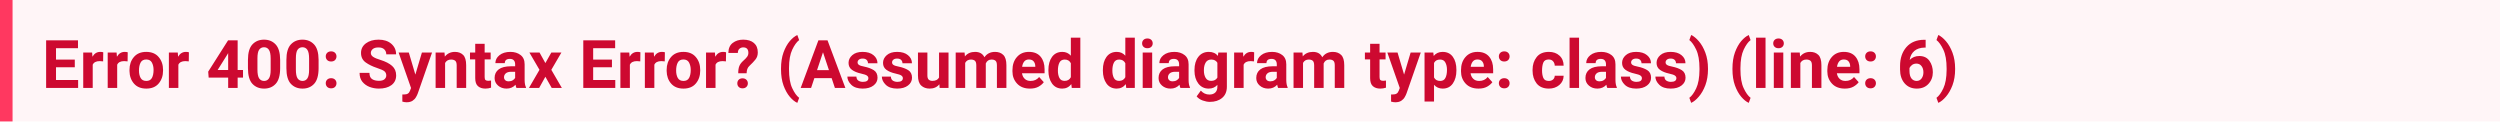
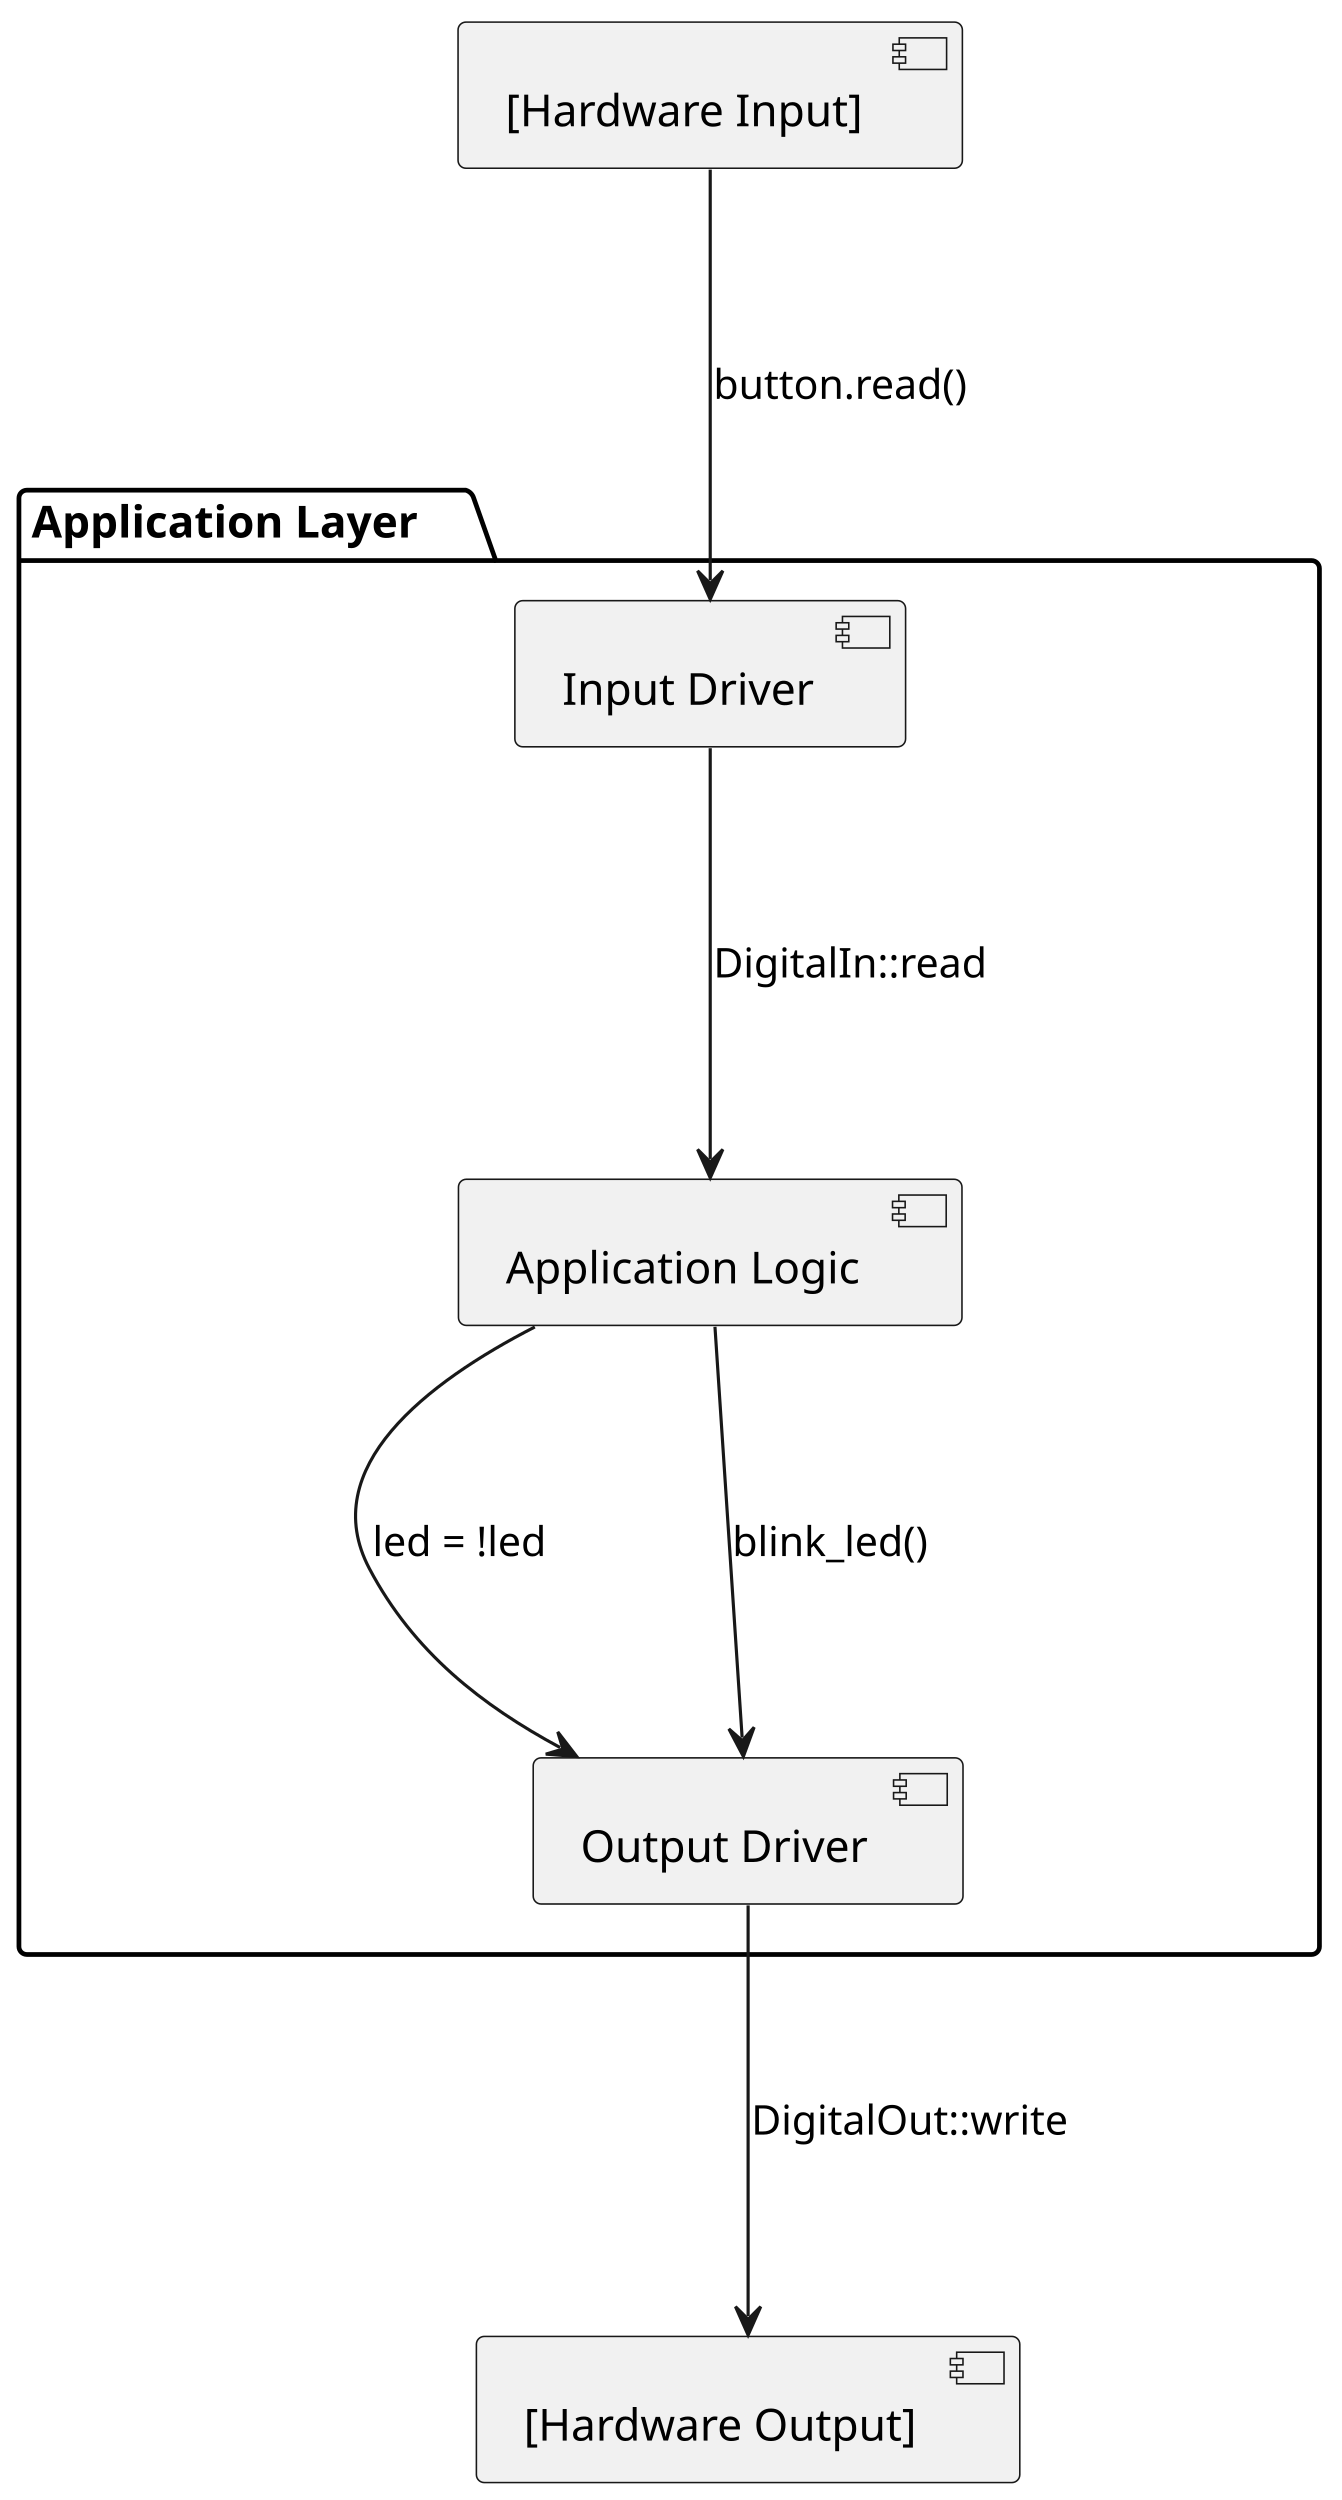
- <svg xmlns="http://www.w3.org/2000/svg" width="597" height="29" viewBox="0 0 597 29" version="1.1">
-   <rect fill="#fff5f7" width="597" height="29" />
-   <text id="text" xml:space="preserve" font-weight="bold" fill="#cd0930" font-family="BlinkMacSystemFont, -apple-system, 'Segoe UI', Roboto, Oxygen, Ubuntu, Cantarell, 'Fira Sans', 'Droid Sans', 'Helvetica Neue', 'Helvetica', Arial, sans-serif" font-size="16px" x="0" y="5" dy="0">
-     <tspan x="10" dy="16">Error 400: Syntax Error? (Assumed diagram type: class) (line: 6)</tspan>
-   </text>
-   <rect fill="#ff3860" width="3" height="29" />
+ <svg xmlns="http://www.w3.org/2000/svg" contentStyleType="text/css" data-diagram-type="DESCRIPTION" height="792px" preserveAspectRatio="none" style="width:425px;height:792px;background:#FFFFFF;" version="1.1" viewBox="0 0 425 792" width="425px" zoomAndPan="magnify">
+   <defs />
+   <g>
+     <g class="cluster" data-qualified-name="Application Layer" data-source-line="4" id="ent0002">
+       <path d="M8.5,155.29 L147.565,155.29 A3.75,3.75 0 0 1 150.065,157.79 L157.065,177.587 L415.5,177.587 A2.5,2.5 0 0 1 418,180.087 L418,616.68 A2.5,2.5 0 0 1 415.5,619.18 L8.5,619.18 A2.5,2.5 0 0 1 6,616.68 L6,157.79 A2.5,2.5 0 0 1 8.5,155.29" fill="none" style="stroke:#000000;stroke-width:1.5;" />
+       <line style="stroke:#000000;stroke-width:1.5;" x1="6" x2="157.065" y1="177.587" y2="177.587" />
+       <text fill="#000000" font-family="sans-serif" font-size="14" font-weight="bold" lengthAdjust="spacing" textLength="138.065" x="10" y="170.285">Application Layer</text>
+     </g>
+     <g class="entity" data-qualified-name="Application Layer.InputDriver" data-source-line="5" id="ent0003">
+       <rect fill="#F1F1F1" height="46.297" rx="2.5" ry="2.5" style="stroke:#181818;stroke-width:0.5;" width="123.781" x="163.11" y="190.29" />
+       <rect fill="#F1F1F1" height="10" style="stroke:#181818;stroke-width:0.5;" width="15" x="266.891" y="195.29" />
+       <rect fill="#F1F1F1" height="2" style="stroke:#181818;stroke-width:0.5;" width="4" x="264.891" y="197.29" />
+       <rect fill="#F1F1F1" height="2" style="stroke:#181818;stroke-width:0.5;" width="4" x="264.891" y="201.29" />
+       <text fill="#000000" font-family="sans-serif" font-size="14" lengthAdjust="spacing" textLength="83.781" x="178.11" y="223.285">Input Driver</text>
+     </g>
+     <g class="entity" data-qualified-name="Application Layer.AppLogic" data-source-line="6" id="ent0004">
+       <rect fill="#F1F1F1" height="46.297" rx="2.5" ry="2.5" style="stroke:#181818;stroke-width:0.5;" width="159.513" x="145.24" y="373.59" />
+       <rect fill="#F1F1F1" height="10" style="stroke:#181818;stroke-width:0.5;" width="15" x="284.753" y="378.59" />
+       <rect fill="#F1F1F1" height="2" style="stroke:#181818;stroke-width:0.5;" width="4" x="282.753" y="380.59" />
+       <rect fill="#F1F1F1" height="2" style="stroke:#181818;stroke-width:0.5;" width="4" x="282.753" y="384.59" />
+       <text fill="#000000" font-family="sans-serif" font-size="14" lengthAdjust="spacing" textLength="119.513" x="160.24" y="406.585">Application Logic</text>
+     </g>
+     <g class="entity" data-qualified-name="Application Layer.OutputDriver" data-source-line="7" id="ent0005">
+       <rect fill="#F1F1F1" height="46.297" rx="2.5" ry="2.5" style="stroke:#181818;stroke-width:0.5;" width="136.161" x="168.92" y="556.89" />
+       <rect fill="#F1F1F1" height="10" style="stroke:#181818;stroke-width:0.5;" width="15" x="285.081" y="561.89" />
+       <rect fill="#F1F1F1" height="2" style="stroke:#181818;stroke-width:0.5;" width="4" x="283.081" y="563.89" />
+       <rect fill="#F1F1F1" height="2" style="stroke:#181818;stroke-width:0.5;" width="4" x="283.081" y="567.89" />
+       <text fill="#000000" font-family="sans-serif" font-size="14" lengthAdjust="spacing" textLength="96.161" x="183.92" y="589.885">Output Driver</text>
+     </g>
+     <g class="entity" data-qualified-name="HardwareInput" data-source-line="10" id="ent0006">
+       <rect fill="#F1F1F1" height="46.297" rx="2.5" ry="2.5" style="stroke:#181818;stroke-width:0.5;" width="159.773" x="145.11" y="7" />
+       <rect fill="#F1F1F1" height="10" style="stroke:#181818;stroke-width:0.5;" width="15" x="284.882" y="12" />
+       <rect fill="#F1F1F1" height="2" style="stroke:#181818;stroke-width:0.5;" width="4" x="282.882" y="14" />
+       <rect fill="#F1F1F1" height="2" style="stroke:#181818;stroke-width:0.5;" width="4" x="282.882" y="18" />
+       <text fill="#000000" font-family="sans-serif" font-size="14" lengthAdjust="spacing" textLength="119.772" x="160.11" y="39.995">[Hardware Input]</text>
+     </g>
+     <g class="entity" data-qualified-name="HardwareOutput" data-source-line="11" id="ent0007">
+       <rect fill="#F1F1F1" height="46.297" rx="2.5" ry="2.5" style="stroke:#181818;stroke-width:0.5;" width="172.152" x="150.92" y="740.18" />
+       <rect fill="#F1F1F1" height="10" style="stroke:#181818;stroke-width:0.5;" width="15" x="303.072" y="745.18" />
+       <rect fill="#F1F1F1" height="2" style="stroke:#181818;stroke-width:0.5;" width="4" x="301.072" y="747.18" />
+       <rect fill="#F1F1F1" height="2" style="stroke:#181818;stroke-width:0.5;" width="4" x="301.072" y="751.18" />
+       <text fill="#000000" font-family="sans-serif" font-size="14" lengthAdjust="spacing" textLength="132.152" x="165.92" y="773.175">[Hardware Output]</text>
+     </g>
+     <g class="link" data-entity-1="ent0006" data-entity-2="ent0003" data-link-type="dependency" data-source-line="13" id="lnk8">
+       <path d="M225,53.74 C225,88.58 225,149.01 225,183.85" fill="none" id="HardwareInput-to-InputDriver" style="stroke:#181818;stroke-width:1;" />
+       <polygon fill="#181818" points="225,189.85,229,180.85,225,184.85,221,180.85,225,189.85" style="stroke:#181818;stroke-width:1;" />
+       <text fill="#000000" font-family="sans-serif" font-size="13" lengthAdjust="spacing" textLength="86.715" x="226" y="126.357">button.read()</text>
+     </g>
+     <g class="link" data-entity-1="ent0003" data-entity-2="ent0004" data-link-type="dependency" data-source-line="14" id="lnk9">
+       <path d="M225,237.04 C225,271.87 225,332.31 225,367.14" fill="none" id="InputDriver-to-AppLogic" style="stroke:#181818;stroke-width:1;" />
+       <polygon fill="#181818" points="225,373.14,229,364.14,225,368.14,221,364.14,225,373.14" style="stroke:#181818;stroke-width:1;" />
+       <text fill="#000000" font-family="sans-serif" font-size="13" lengthAdjust="spacing" textLength="92.555" x="226" y="309.657">DigitalIn::read</text>
+     </g>
+     <g class="link" data-entity-1="ent0004" data-entity-2="ent0005" data-link-type="dependency" data-source-line="15" id="lnk10">
+       <path d="M169.43,420.38 C134.97,438.1 100.2,465.03 117,496.89 C131.01,523.46 152.651,540.229 177.441,553.619" fill="none" id="AppLogic-to-OutputDriver" style="stroke:#181818;stroke-width:1;" />
+       <polygon fill="#181818" points="182.72,556.47,176.702,548.673,178.321,554.094,172.9,555.712,182.72,556.47" style="stroke:#181818;stroke-width:1;" />
+       <text fill="#000000" font-family="sans-serif" font-size="13" lengthAdjust="spacing" textLength="64.092" x="118" y="492.957">led = !led</text>
+     </g>
+     <g class="link" data-entity-1="ent0004" data-entity-2="ent0005" data-link-type="dependency" data-source-line="16" id="lnk11">
+       <path d="M226.5,420.33 C228.8,455.17 232.805,515.613 235.105,550.453" fill="none" id="AppLogic-to-OutputDriver-1" style="stroke:#181818;stroke-width:1;" />
+       <polygon fill="#181818" points="235.5,556.44,238.899,547.196,235.171,551.451,230.916,547.723,235.5,556.44" style="stroke:#181818;stroke-width:1;" />
+       <text fill="#000000" font-family="sans-serif" font-size="13" lengthAdjust="spacing" textLength="67.749" x="232" y="492.957">blink_led()</text>
+     </g>
+     <g class="link" data-entity-1="ent0005" data-entity-2="ent0007" data-link-type="dependency" data-source-line="17" id="lnk12">
+       <path d="M237,603.63 C237,638.47 237,698.9 237,733.74" fill="none" id="OutputDriver-to-HardwareOutput" style="stroke:#181818;stroke-width:1;" />
+       <polygon fill="#181818" points="237,739.74,241,730.74,237,734.74,233,730.74,237,739.74" style="stroke:#181818;stroke-width:1;" />
+       <text fill="#000000" font-family="sans-serif" font-size="13" lengthAdjust="spacing" textLength="107.174" x="238" y="676.247">DigitalOut::write</text>
+     </g>
+   </g>
</svg>
